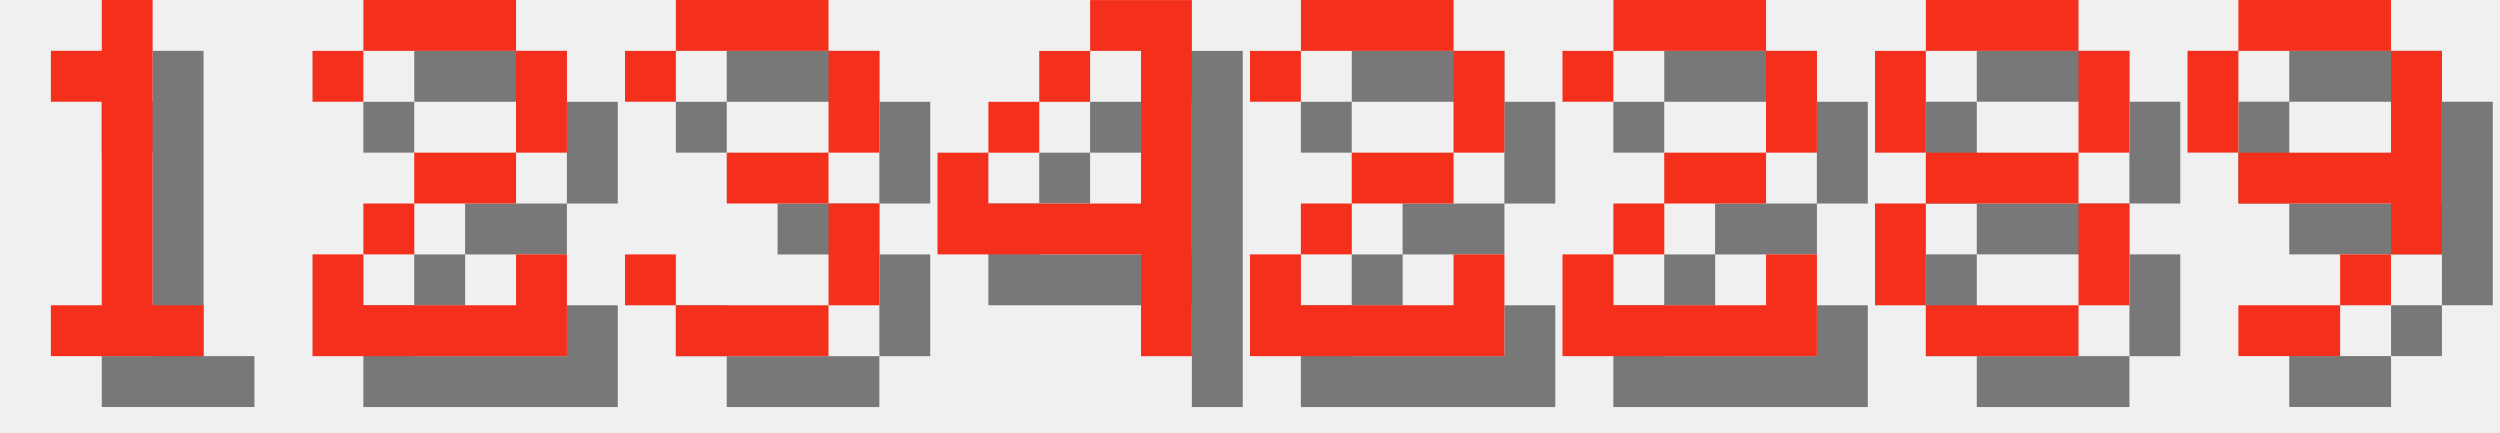
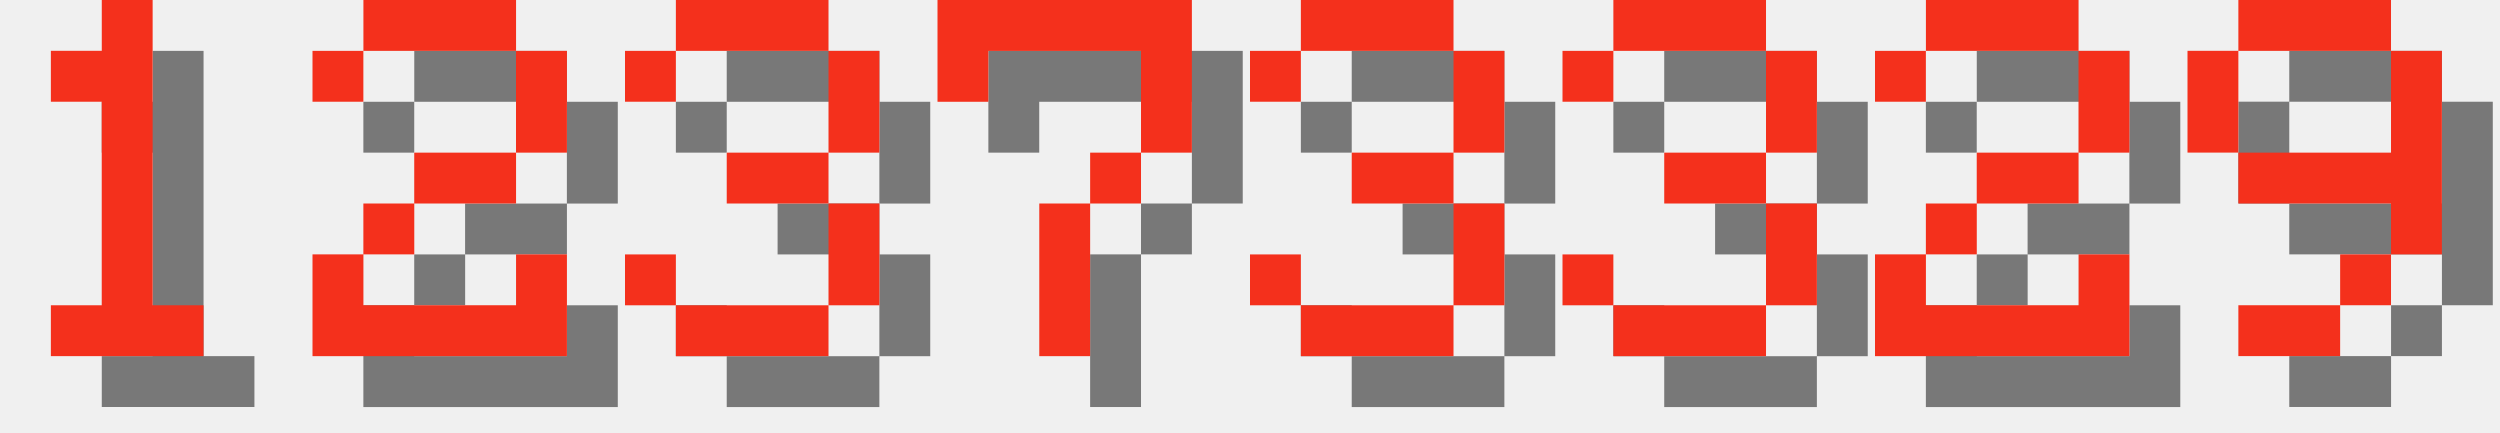
<svg xmlns="http://www.w3.org/2000/svg" version="1.1" width="208.0" height="36">
  <style>
        .text-foreground {
            fill: #F4301C;
        }
        .text-shadow {
            fill: #000000;
            fill-opacity: 0.5;
        }
    </style>
  <g class="digit" id="digit_1" transform="translate(0.0, 0), scale(4)">
    <path id="digit_1_shadow" class="text-shadow" d="m2.117 2.117v1.058h1.058v4.233h-1.058v1.058h3.175v-1.058h-1.058v-6.35h-1.058v1.058h-1.058z" fill-opacity=".5" style="paint-order:stroke fill markers" />
    <path id="digit_1_fg" class="text-foreground" d="m1.058 1.058v1.058h1.058v4.233h-1.058v1.058h3.175v-1.058h-1.058v-6.35h-1.058v1.058h-1.058z" fill="#fff" style="paint-order:stroke fill markers" />
  </g>
  <g class="digit" id="digit_2" transform="translate(26.0, 0), scale(4)">
    <path id="digit_2_shadow" class="text-shadow" d="m1.058 2.117v1.058h1.058v-1.058h3.175v2.117h-2.117v1.058h-1.058v1.058h-1.058v2.117h5.292v-2.117h-1.058v1.058h-3.175v-1.058h1.058v-1.058h2.117v-1.058h1.058v-2.117h-1.058v-1.058h-3.175v1.058h-1.058z" fill-opacity=".5" style="paint-order:stroke fill markers" />
    <path id="digit_2_fg" class="text-foreground" d="m0 1.058v1.058h1.058v-1.058h3.175v2.117h-2.117v1.058h-1.058v1.058h-1.058v2.117h5.292v-2.117h-1.058v1.058h-3.175v-1.058h1.058v-1.058h2.117v-1.058h1.058v-2.117h-1.058v-1.058h-3.175v1.058h-1.058z" fill="#fff" style="paint-order:stroke fill markers" />
  </g>
  <g class="digit" id="digit_3" transform="translate(52.0, 0), scale(4)">
    <path id="digit_3_shadow" class="text-shadow" d="m1.058 2.117v1.058h1.058v-1.058h3.175v2.117h-2.117v1.058h2.117v2.117h-3.175v-1.058h-1.058v1.058h1.058v1.058h3.175v-1.058h1.058v-2.117h-1.058v-1.058h1.058v-2.117h-1.058v-1.058h-3.175v1.058h-1.058z" fill-opacity=".5" style="paint-order:stroke fill markers" />
    <path id="digit_3_fg" class="text-foreground" d="m0 1.058v1.058h1.058v-1.058h3.175v2.117h-2.117v1.058h2.117v2.117h-3.175v-1.058h-1.058v1.058h1.058v1.058h3.175v-1.058h1.058v-2.117h-1.058v-1.058h1.058v-2.117h-1.058v-1.058h-3.175v1.058h-1.058z" fill="#fff" style="paint-order:stroke fill markers" />
  </g>
-   <g class="digit" id="digit_4" transform="translate(78.0, 0), scale(4)">
-     <path id="digit_4_shadow" class="text-shadow" d="m4.233 1.058v1.058h1.058v3.175h-3.175v-1.058h-1.058v2.117h4.233v2.117h1.058v-7.408h-2.117zm-2.117 3.175h1.058v-1.058h-1.058v1.058zm1.058-1.058h1.058v-1.058h-1.058v1.058z" fill-opacity=".5" style="paint-order:stroke fill markers" />
-     <path id="digit_4_fg" class="text-foreground" d="m3.175 0v1.058h1.058v3.175h-3.175v-1.058h-1.058v2.117h4.233v2.117h1.058v-7.408h-2.117zm-2.117 3.175h1.058v-1.058h-1.058v1.058zm1.058-1.058h1.058v-1.058h-1.058v1.058z" fill="#fff" style="paint-order:stroke fill markers" />
+   <g class="digit" id="digit_7" transform="translate(78.0, 0), scale(4)">
+     <path id="digit_7_shadow" class="text-shadow" d="m1.058 1.058 2e-6 2.117h1.058v-1.058h3.175v1.058l2e-7 1.058h-1.058v1.058h-1.058l4e-7 3.175 1.058 1e-7v-3.175h1.058v-1.058h1.058l5e-7 -1.058v-2.117z" fill-opacity=".5" style="paint-order:stroke fill markers" />
+     <path id="digit_7_fg" class="text-foreground" d="m0 0 2e-6 2.117h1.058v-1.058h3.175v1.058l2e-7 1.058h-1.058v1.058h-1.058l4e-7 3.175 1.058 1e-7v-3.175h1.058v-1.058h1.058l5e-7 -1.058v-2.117z" fill="#fff" style="paint-order:stroke fill markers" />
  </g>
-   <g class="digit" id="digit_2" transform="translate(104.0, 0), scale(4)">
+   <g class="digit" id="digit_3" transform="translate(104.0, 0), scale(4)">
+     <path id="digit_3_shadow" class="text-shadow" d="m1.058 2.117v1.058h1.058v-1.058h3.175v2.117h-2.117v1.058h2.117v2.117h-3.175v-1.058h-1.058v1.058h1.058v1.058h3.175v-1.058h1.058v-2.117h-1.058v-1.058h1.058v-2.117h-1.058v-1.058h-3.175v1.058h-1.058z" fill-opacity=".5" style="paint-order:stroke fill markers" />
+     <path id="digit_3_fg" class="text-foreground" d="m0 1.058v1.058h1.058v-1.058h3.175v2.117h-2.117v1.058h2.117v2.117h-3.175v-1.058h-1.058v1.058h1.058v1.058h3.175v-1.058h1.058v-2.117h-1.058v-1.058h1.058v-2.117h-1.058v-1.058h-3.175v1.058h-1.058z" fill="#fff" style="paint-order:stroke fill markers" />
+   </g>
+   <g class="digit" id="digit_3" transform="translate(130.0, 0), scale(4)">
+     <path id="digit_3_shadow" class="text-shadow" d="m1.058 2.117v1.058h1.058v-1.058h3.175v2.117h-2.117v1.058h2.117v2.117h-3.175v-1.058h-1.058v1.058h1.058v1.058h3.175v-1.058h1.058v-2.117h-1.058v-1.058h1.058v-2.117h-1.058v-1.058h-3.175v1.058h-1.058z" fill-opacity=".5" style="paint-order:stroke fill markers" />
+     <path id="digit_3_fg" class="text-foreground" d="m0 1.058v1.058h1.058v-1.058h3.175v2.117h-2.117v1.058h2.117v2.117h-3.175v-1.058h-1.058v1.058h1.058v1.058h3.175v-1.058h1.058v-2.117h-1.058v-1.058h1.058v-2.117h-1.058v-1.058h-3.175v1.058h-1.058z" fill="#fff" style="paint-order:stroke fill markers" />
+   </g>
+   <g class="digit" id="digit_2" transform="translate(156.0, 0), scale(4)">
    <path id="digit_2_shadow" class="text-shadow" d="m1.058 2.117v1.058h1.058v-1.058h3.175v2.117h-2.117v1.058h-1.058v1.058h-1.058v2.117h5.292v-2.117h-1.058v1.058h-3.175v-1.058h1.058v-1.058h2.117v-1.058h1.058v-2.117h-1.058v-1.058h-3.175v1.058h-1.058z" fill-opacity=".5" style="paint-order:stroke fill markers" />
    <path id="digit_2_fg" class="text-foreground" d="m0 1.058v1.058h1.058v-1.058h3.175v2.117h-2.117v1.058h-1.058v1.058h-1.058v2.117h5.292v-2.117h-1.058v1.058h-3.175v-1.058h1.058v-1.058h2.117v-1.058h1.058v-2.117h-1.058v-1.058h-3.175v1.058h-1.058z" fill="#fff" style="paint-order:stroke fill markers" />
-   </g>
-   <g class="digit" id="digit_2" transform="translate(130.0, 0), scale(4)">
-     <path id="digit_2_shadow" class="text-shadow" d="m1.058 2.117v1.058h1.058v-1.058h3.175v2.117h-2.117v1.058h-1.058v1.058h-1.058v2.117h5.292v-2.117h-1.058v1.058h-3.175v-1.058h1.058v-1.058h2.117v-1.058h1.058v-2.117h-1.058v-1.058h-3.175v1.058h-1.058z" fill-opacity=".5" style="paint-order:stroke fill markers" />
-     <path id="digit_2_fg" class="text-foreground" d="m0 1.058v1.058h1.058v-1.058h3.175v2.117h-2.117v1.058h-1.058v1.058h-1.058v2.117h5.292v-2.117h-1.058v1.058h-3.175v-1.058h1.058v-1.058h2.117v-1.058h1.058v-2.117h-1.058v-1.058h-3.175v1.058h-1.058z" fill="#fff" style="paint-order:stroke fill markers" />
-   </g>
-   <g class="digit" id="digit_8" transform="translate(156.0, 0), scale(4)">
-     <path id="digit_8_shadow" class="text-shadow" d="m2.117 1.058v1.058h3.175v-1.058h-3.175zm3.175 1.058v2.117h1.058v-2.117h-1.058zm0 2.117h-3.175v1.058h3.175v-1.058zm0 1.058v2.117h1.058v-2.117h-1.058zm0 2.117h-3.175v1.058h3.175v-1.058zm-3.175 0v-2.117h-1.058v2.117h1.058zm0-3.175v-2.117h-1.058v2.117h1.058z" fill-opacity=".5" style="paint-order:stroke fill markers" />
-     <path id="digit_8_fg" class="text-foreground" d="m1.058 0v1.058h3.175v-1.058h-3.175zm3.175 1.058v2.117h1.058v-2.117h-1.058zm0 2.117h-3.175v1.058h3.175v-1.058zm0 1.058v2.117h1.058v-2.117h-1.058zm0 2.117h-3.175v1.058h3.175v-1.058zm-3.175 0v-2.117h-1.058v2.117h1.058zm0-3.175v-2.117h-1.058v2.117h1.058z" fill="#fff" style="paint-order:stroke fill markers" />
  </g>
  <g class="digit" id="digit_9" transform="translate(182.0, 0), scale(4)">
    <path id="digit_9_shadow" class="text-shadow" d="m2.117 1.058v1.058h3.175v-1.058h-3.175zm3.175 1.058v2.117h-3.175v1.058h3.175v1.058h1.058v-4.233h-1.058zm0 4.233h-1.058v1.058h1.058v-1.058zm-1.058 1.058h-2.117v1.058h2.117v-1.058zm-2.117-3.175v-2.117h-1.058v2.117h1.058z" fill-opacity=".5" style="paint-order:stroke fill markers" />
    <path id="digit_9_fg" class="text-foreground" d="m1.058 0v1.058h3.175v-1.058h-3.175zm3.175 1.058v2.117h-3.175v1.058h3.175v1.058h1.058v-4.233h-1.058zm0 4.233h-1.058v1.058h1.058v-1.058zm-1.058 1.058h-2.117v1.058h2.117v-1.058zm-2.117-3.175v-2.117h-1.058v2.117h1.058z" fill="#fff" style="paint-order:stroke fill markers" />
  </g>
</svg>
